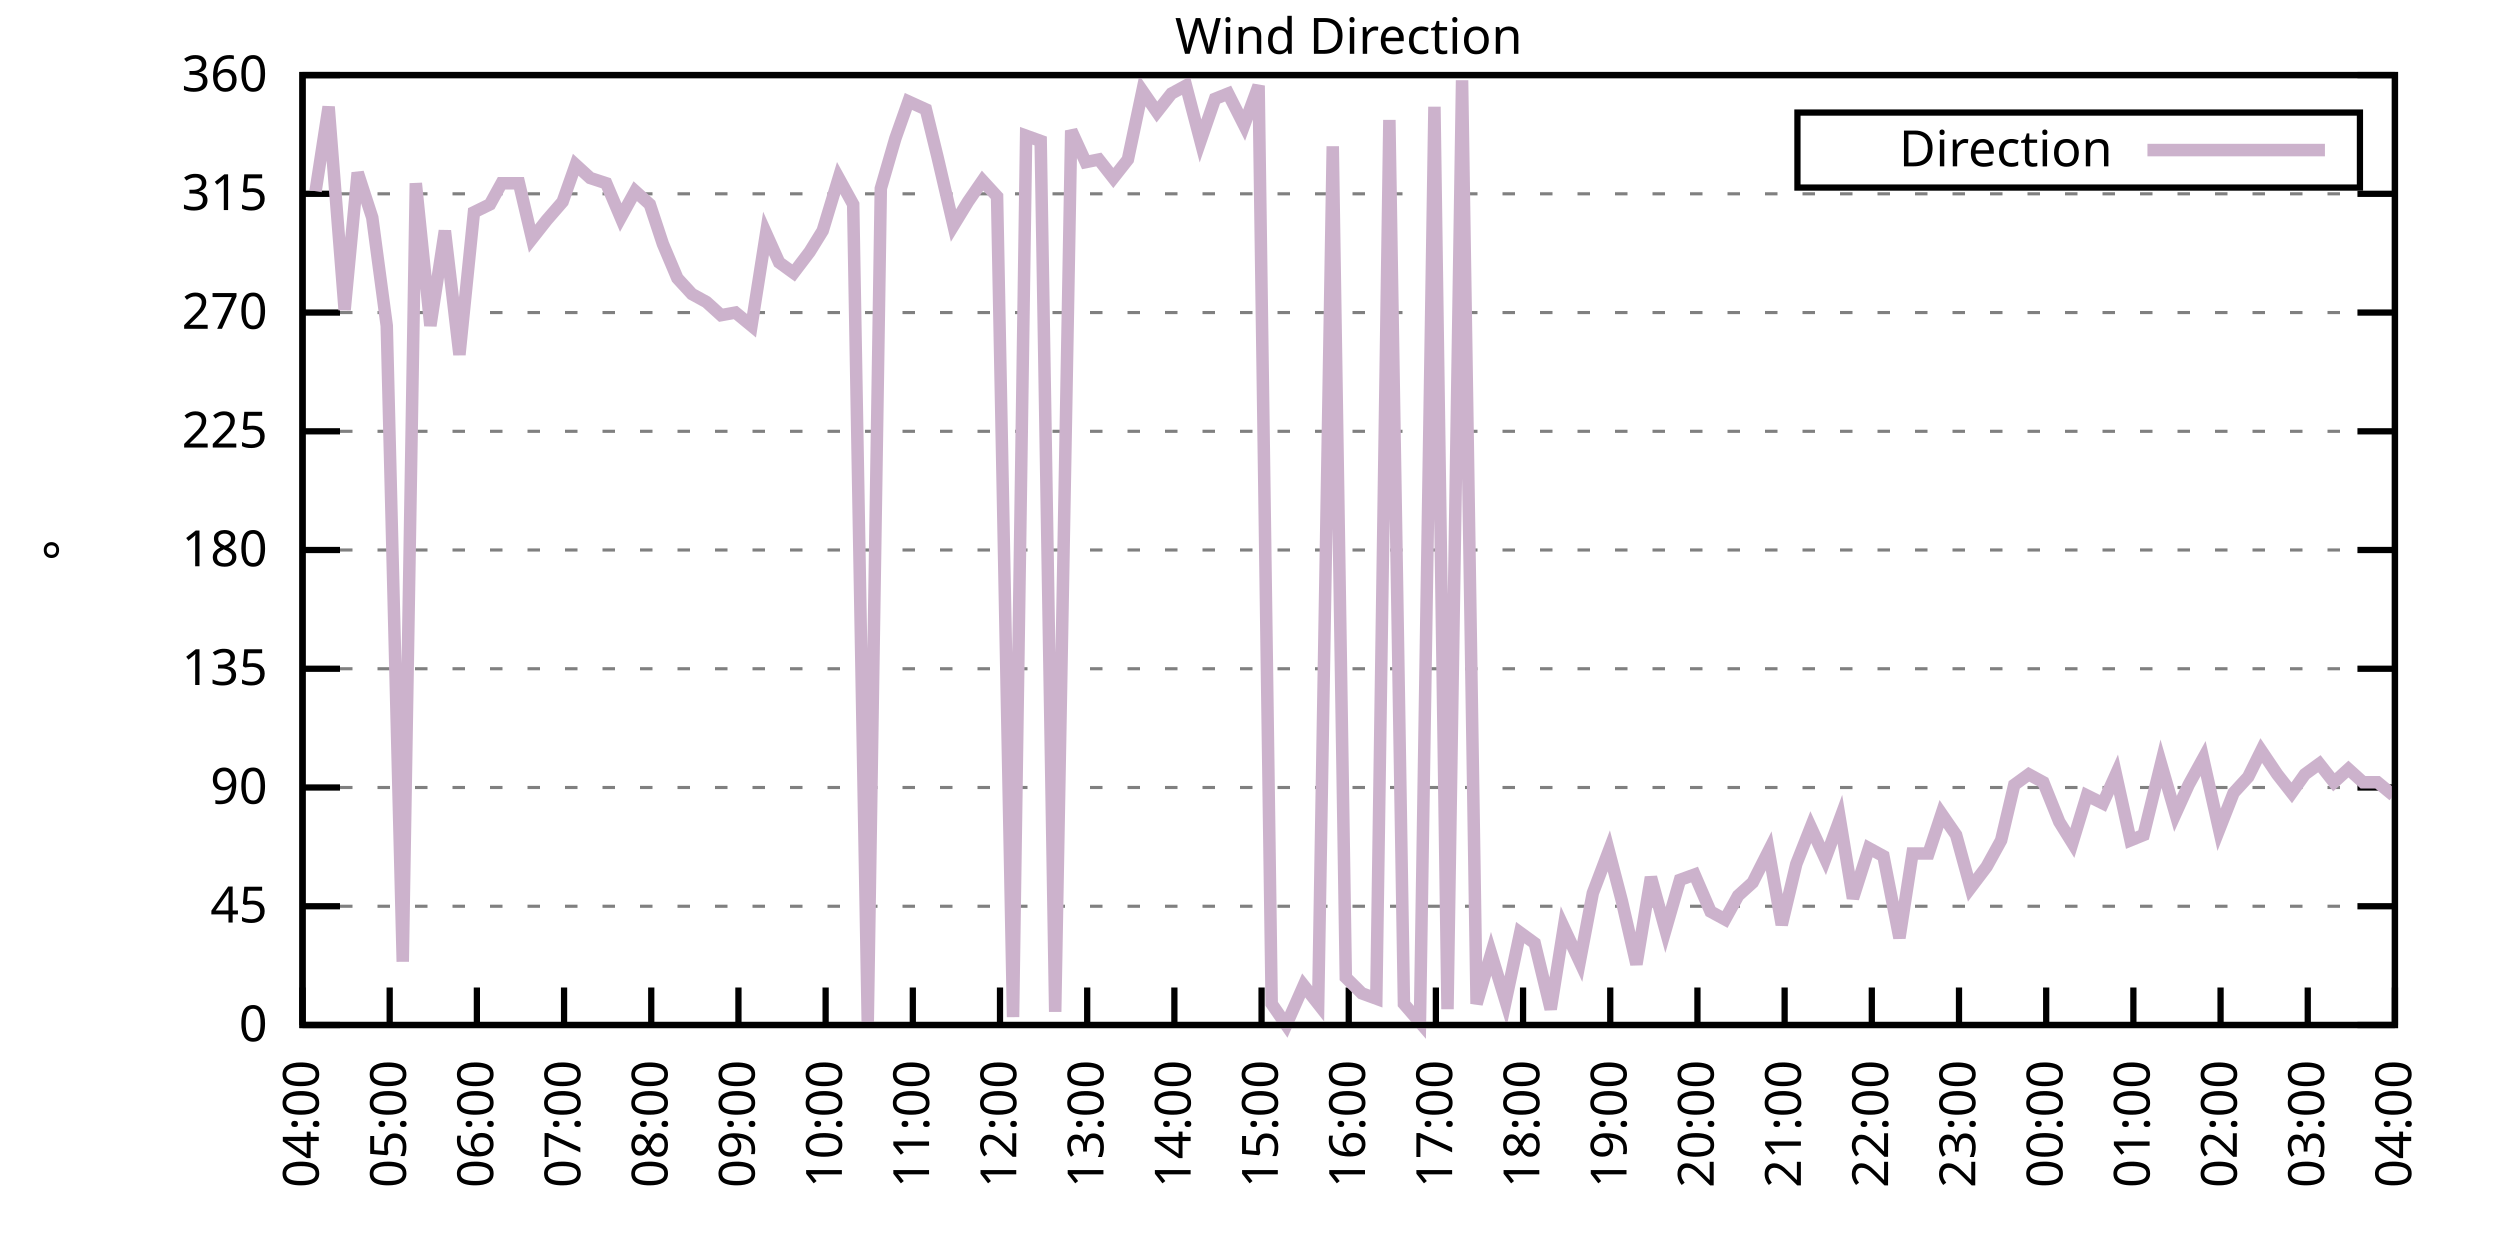
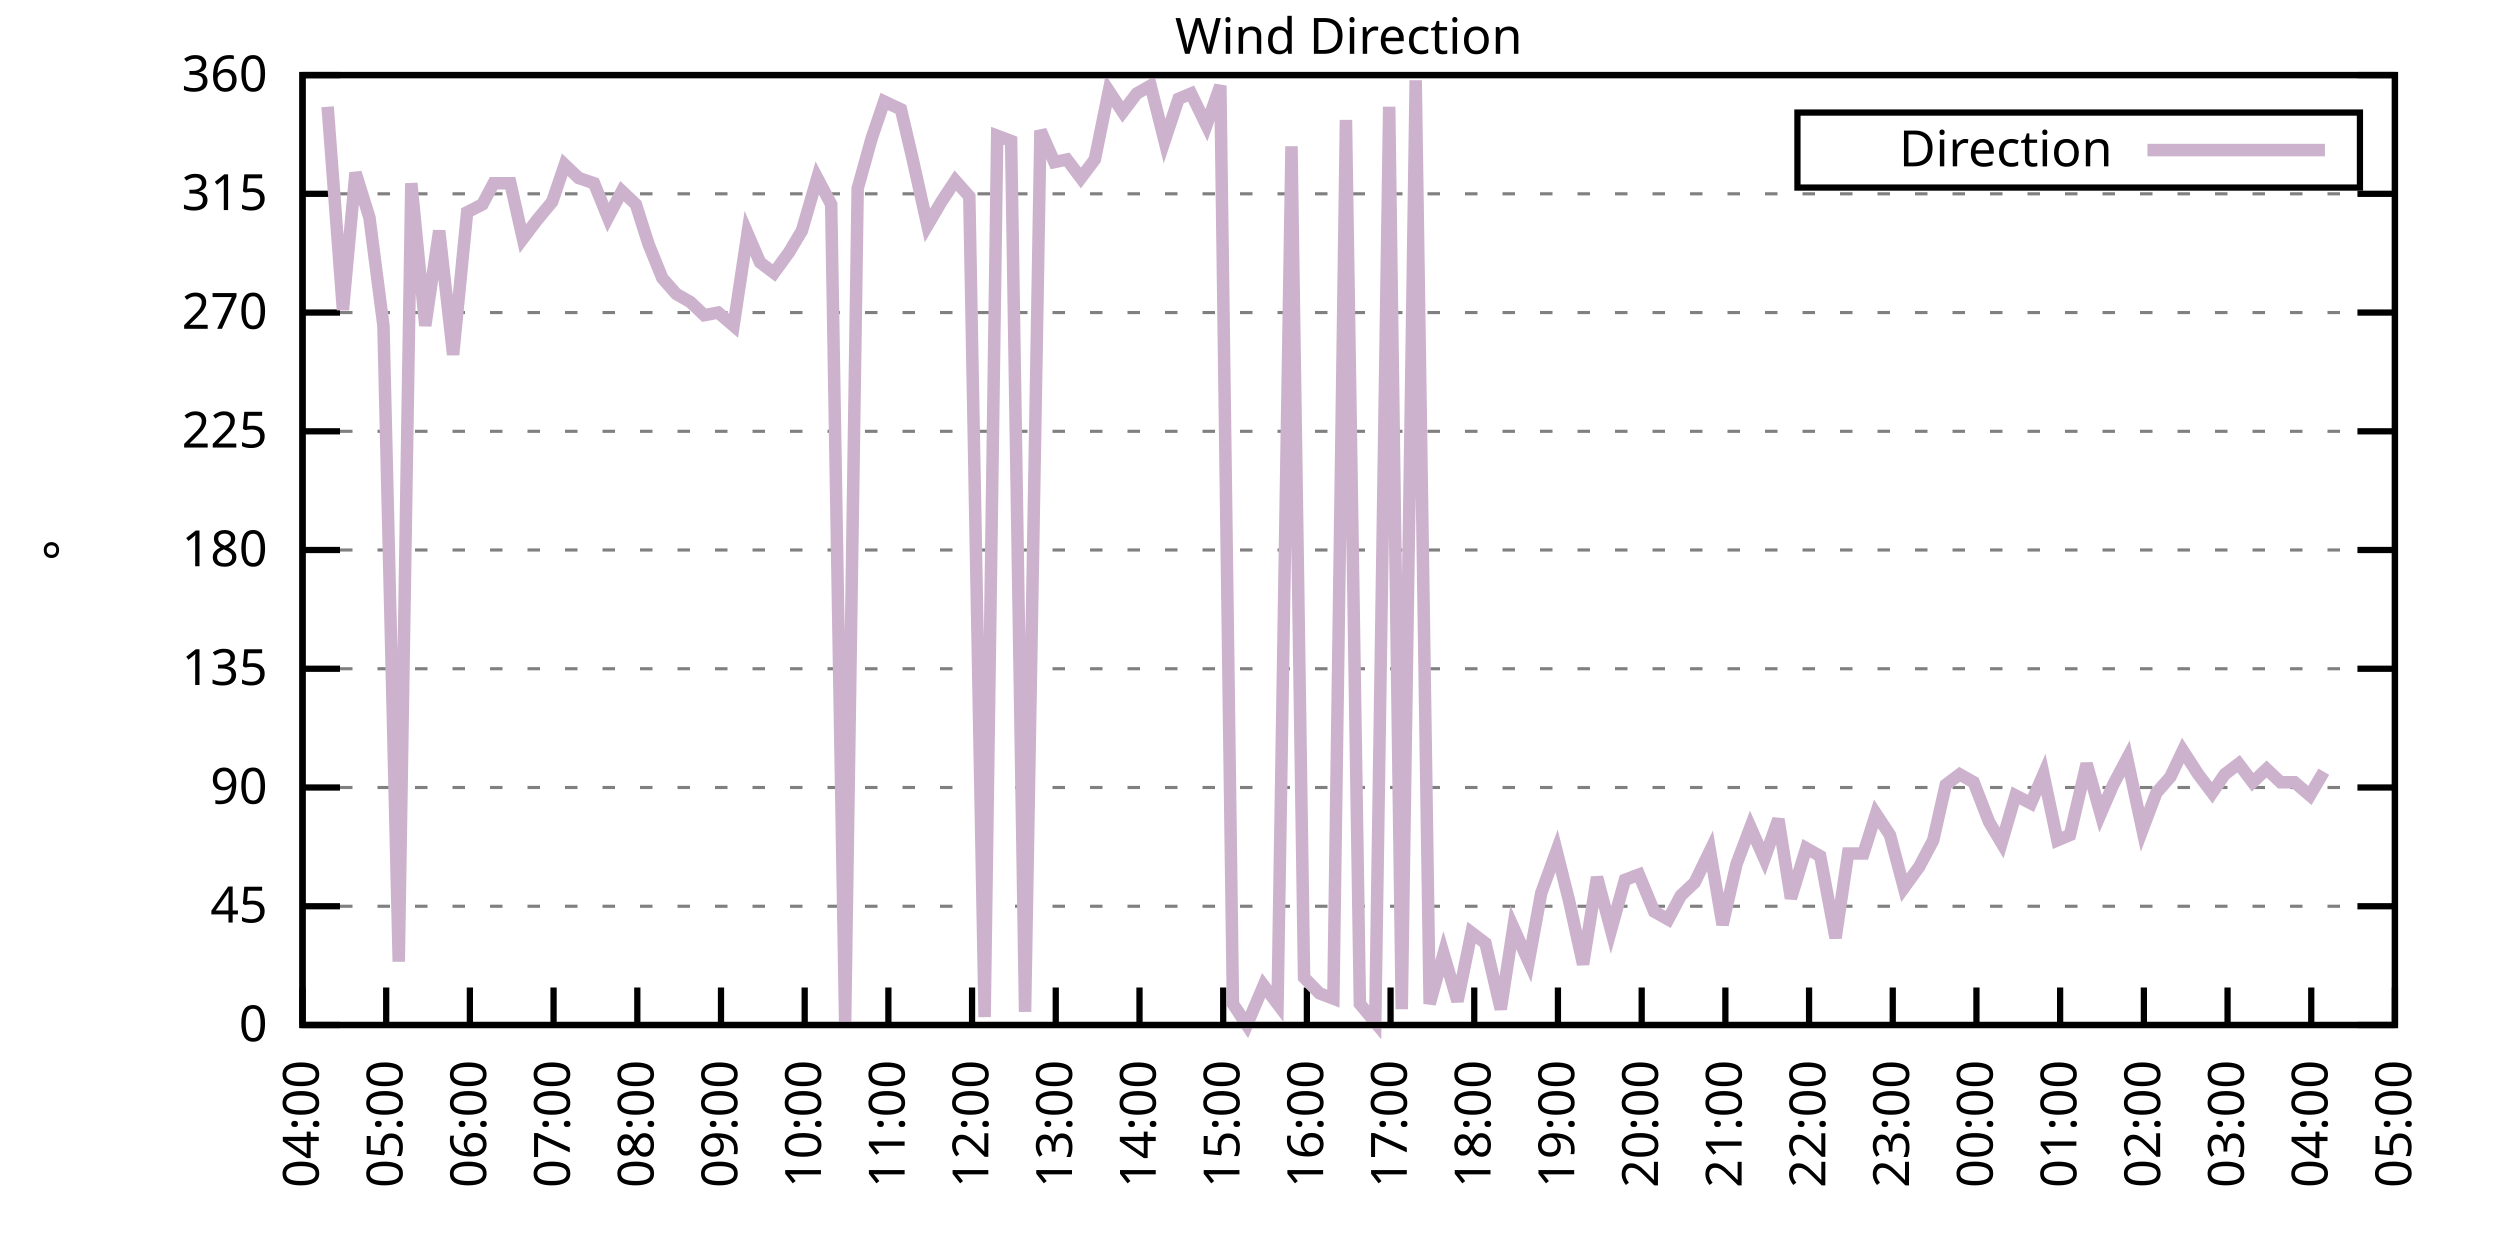
<svg xmlns="http://www.w3.org/2000/svg" xmlns:xlink="http://www.w3.org/1999/xlink" width="400" height="200" viewBox="0 0 400 200">
  <g id="gnuplot_canvas">
    <rect x="0" y="0" width="400" height="200" fill="none" />
    <defs>
      <circle id="gpDot" r="0.5" stroke-width="0.5" stroke="currentColor" />
      <path id="gpPt0" stroke-width="0.333" stroke="currentColor" d="M-1,0 h2 M0,-1 v2" />
      <path id="gpPt1" stroke-width="0.333" stroke="currentColor" d="M-1,-1 L1,1 M1,-1 L-1,1" />
      <path id="gpPt2" stroke-width="0.333" stroke="currentColor" d="M-1,0 L1,0 M0,-1 L0,1 M-1,-1 L1,1 M-1,1 L1,-1" />
      <rect id="gpPt3" stroke-width="0.333" stroke="currentColor" x="-1" y="-1" width="2" height="2" />
      <rect id="gpPt4" stroke-width="0.333" stroke="currentColor" fill="currentColor" x="-1" y="-1" width="2" height="2" />
      <circle id="gpPt5" stroke-width="0.333" stroke="currentColor" cx="0" cy="0" r="1" />
      <use xlink:href="#gpPt5" id="gpPt6" fill="currentColor" stroke="none" />
      <path id="gpPt7" stroke-width="0.333" stroke="currentColor" d="M0,-1.33 L-1.33,0.67 L1.33,0.67 z" />
      <use xlink:href="#gpPt7" id="gpPt8" fill="currentColor" stroke="none" />
      <use xlink:href="#gpPt7" id="gpPt9" stroke="currentColor" transform="rotate(180)" />
      <use xlink:href="#gpPt9" id="gpPt10" fill="currentColor" stroke="none" />
      <use xlink:href="#gpPt3" id="gpPt11" stroke="currentColor" transform="rotate(45)" />
      <use xlink:href="#gpPt11" id="gpPt12" fill="currentColor" stroke="none" />
      <path id="gpPt13" stroke-width="0.333" stroke="currentColor" d="M0,1.330 L1.265,0.411 L0.782,-1.067 L-0.782,-1.076 L-1.265,0.411 z" />
      <use xlink:href="#gpPt13" id="gpPt14" fill="currentColor" stroke="none" />
      <filter id="textbox" filterUnits="objectBoundingBox" x="0" y="0" height="1" width="1">
        <feFlood flood-color="white" flood-opacity="1" result="bgnd" />
        <feComposite in="SourceGraphic" in2="bgnd" operator="atop" />
      </filter>
      <filter id="greybox" filterUnits="objectBoundingBox" x="0" y="0" height="1" width="1">
        <feFlood flood-color="lightgrey" flood-opacity="1" result="grey" />
        <feComposite in="SourceGraphic" in2="grey" operator="atop" />
      </filter>
    </defs>
    <g fill="none" color="white" stroke="currentColor" stroke-width="1.00" stroke-linecap="butt" stroke-linejoin="miter">
</g>
    <g fill="none" color="black" stroke="currentColor" stroke-width="1.00" stroke-linecap="butt" stroke-linejoin="miter">
      <g stroke="none" shape-rendering="crispEdges">
        <polygon fill="rgb(255, 255, 255)" points="48.40,164.00 383.18,164.00 383.18,12.02 48.40,12.02 " />
      </g>
    </g>
    <g fill="none" color="black" stroke="currentColor" stroke-width="1.00" stroke-linecap="butt" stroke-linejoin="miter">
</g>
    <g fill="none" color="black" stroke="black" stroke-width="0.50" stroke-linecap="butt" stroke-linejoin="miter">
</g>
    <g fill="none" color="gray" stroke="currentColor" stroke-width="0.50" stroke-linecap="butt" stroke-linejoin="miter">
      <path stroke="gray" stroke-dasharray="2,4" class="gridline" d="M48.40,164.00 L383.19,164.00  " />
    </g>
    <g fill="none" color="gray" stroke="gray" stroke-width="1.00" stroke-linecap="butt" stroke-linejoin="miter">
</g>
    <g fill="none" color="black" stroke="currentColor" stroke-width="1.00" stroke-linecap="butt" stroke-linejoin="miter">
      <path stroke="black" d="M48.40,164.00 L54.40,164.00 M383.19,164.00 L377.19,164.00  " />
      <g transform="translate(42.80,166.60)" stroke="none" fill="black" font-family="Sans" font-size="8.00" text-anchor="end">
        <text>
          <tspan font-family="Sans"> 0</tspan>
        </text>
      </g>
    </g>
    <g fill="none" color="black" stroke="currentColor" stroke-width="1.00" stroke-linecap="butt" stroke-linejoin="miter">
</g>
    <g fill="none" color="black" stroke="black" stroke-width="0.50" stroke-linecap="butt" stroke-linejoin="miter">
</g>
    <g fill="none" color="gray" stroke="currentColor" stroke-width="0.50" stroke-linecap="butt" stroke-linejoin="miter">
      <path stroke="gray" stroke-dasharray="2,4" class="gridline" d="M48.40,145.00 L383.19,145.00  " />
    </g>
    <g fill="none" color="gray" stroke="gray" stroke-width="1.00" stroke-linecap="butt" stroke-linejoin="miter">
</g>
    <g fill="none" color="black" stroke="currentColor" stroke-width="1.00" stroke-linecap="butt" stroke-linejoin="miter">
      <path stroke="black" d="M48.40,145.00 L54.40,145.00 M383.19,145.00 L377.19,145.00  " />
      <g transform="translate(42.80,147.60)" stroke="none" fill="black" font-family="Sans" font-size="8.00" text-anchor="end">
        <text>
          <tspan font-family="Sans"> 45</tspan>
        </text>
      </g>
    </g>
    <g fill="none" color="black" stroke="currentColor" stroke-width="1.00" stroke-linecap="butt" stroke-linejoin="miter">
</g>
    <g fill="none" color="black" stroke="black" stroke-width="0.50" stroke-linecap="butt" stroke-linejoin="miter">
</g>
    <g fill="none" color="gray" stroke="currentColor" stroke-width="0.50" stroke-linecap="butt" stroke-linejoin="miter">
      <path stroke="gray" stroke-dasharray="2,4" class="gridline" d="M48.40,126.00 L383.19,126.00  " />
    </g>
    <g fill="none" color="gray" stroke="gray" stroke-width="1.00" stroke-linecap="butt" stroke-linejoin="miter">
</g>
    <g fill="none" color="black" stroke="currentColor" stroke-width="1.00" stroke-linecap="butt" stroke-linejoin="miter">
      <path stroke="black" d="M48.40,126.00 L54.40,126.00 M383.19,126.00 L377.19,126.00  " />
      <g transform="translate(42.80,128.60)" stroke="none" fill="black" font-family="Sans" font-size="8.00" text-anchor="end">
        <text>
          <tspan font-family="Sans"> 90</tspan>
        </text>
      </g>
    </g>
    <g fill="none" color="black" stroke="currentColor" stroke-width="1.00" stroke-linecap="butt" stroke-linejoin="miter">
</g>
    <g fill="none" color="black" stroke="black" stroke-width="0.50" stroke-linecap="butt" stroke-linejoin="miter">
</g>
    <g fill="none" color="gray" stroke="currentColor" stroke-width="0.50" stroke-linecap="butt" stroke-linejoin="miter">
      <path stroke="gray" stroke-dasharray="2,4" class="gridline" d="M48.40,107.00 L383.19,107.00  " />
    </g>
    <g fill="none" color="gray" stroke="gray" stroke-width="1.00" stroke-linecap="butt" stroke-linejoin="miter">
</g>
    <g fill="none" color="black" stroke="currentColor" stroke-width="1.00" stroke-linecap="butt" stroke-linejoin="miter">
      <path stroke="black" d="M48.40,107.00 L54.40,107.00 M383.19,107.00 L377.19,107.00  " />
      <g transform="translate(42.80,109.60)" stroke="none" fill="black" font-family="Sans" font-size="8.00" text-anchor="end">
        <text>
          <tspan font-family="Sans"> 135</tspan>
        </text>
      </g>
    </g>
    <g fill="none" color="black" stroke="currentColor" stroke-width="1.00" stroke-linecap="butt" stroke-linejoin="miter">
</g>
    <g fill="none" color="black" stroke="black" stroke-width="0.50" stroke-linecap="butt" stroke-linejoin="miter">
</g>
    <g fill="none" color="gray" stroke="currentColor" stroke-width="0.50" stroke-linecap="butt" stroke-linejoin="miter">
      <path stroke="gray" stroke-dasharray="2,4" class="gridline" d="M48.40,88.00 L383.19,88.00  " />
    </g>
    <g fill="none" color="gray" stroke="gray" stroke-width="1.00" stroke-linecap="butt" stroke-linejoin="miter">
</g>
    <g fill="none" color="black" stroke="currentColor" stroke-width="1.00" stroke-linecap="butt" stroke-linejoin="miter">
      <path stroke="black" d="M48.40,88.00 L54.40,88.00 M383.19,88.00 L377.19,88.00  " />
      <g transform="translate(42.80,90.60)" stroke="none" fill="black" font-family="Sans" font-size="8.00" text-anchor="end">
        <text>
          <tspan font-family="Sans"> 180</tspan>
        </text>
      </g>
    </g>
    <g fill="none" color="black" stroke="currentColor" stroke-width="1.00" stroke-linecap="butt" stroke-linejoin="miter">
</g>
    <g fill="none" color="black" stroke="black" stroke-width="0.50" stroke-linecap="butt" stroke-linejoin="miter">
</g>
    <g fill="none" color="gray" stroke="currentColor" stroke-width="0.50" stroke-linecap="butt" stroke-linejoin="miter">
      <path stroke="gray" stroke-dasharray="2,4" class="gridline" d="M48.40,69.01 L383.19,69.01  " />
    </g>
    <g fill="none" color="gray" stroke="gray" stroke-width="1.00" stroke-linecap="butt" stroke-linejoin="miter">
</g>
    <g fill="none" color="black" stroke="currentColor" stroke-width="1.00" stroke-linecap="butt" stroke-linejoin="miter">
      <path stroke="black" d="M48.40,69.01 L54.40,69.01 M383.19,69.01 L377.19,69.01  " />
      <g transform="translate(42.80,71.61)" stroke="none" fill="black" font-family="Sans" font-size="8.00" text-anchor="end">
        <text>
          <tspan font-family="Sans"> 225</tspan>
        </text>
      </g>
    </g>
    <g fill="none" color="black" stroke="currentColor" stroke-width="1.00" stroke-linecap="butt" stroke-linejoin="miter">
</g>
    <g fill="none" color="black" stroke="black" stroke-width="0.50" stroke-linecap="butt" stroke-linejoin="miter">
</g>
    <g fill="none" color="gray" stroke="currentColor" stroke-width="0.50" stroke-linecap="butt" stroke-linejoin="miter">
      <path stroke="gray" stroke-dasharray="2,4" class="gridline" d="M48.40,50.01 L383.19,50.01  " />
    </g>
    <g fill="none" color="gray" stroke="gray" stroke-width="1.00" stroke-linecap="butt" stroke-linejoin="miter">
</g>
    <g fill="none" color="black" stroke="currentColor" stroke-width="1.00" stroke-linecap="butt" stroke-linejoin="miter">
      <path stroke="black" d="M48.40,50.01 L54.40,50.01 M383.19,50.01 L377.19,50.01  " />
      <g transform="translate(42.80,52.61)" stroke="none" fill="black" font-family="Sans" font-size="8.00" text-anchor="end">
        <text>
          <tspan font-family="Sans"> 270</tspan>
        </text>
      </g>
    </g>
    <g fill="none" color="black" stroke="currentColor" stroke-width="1.00" stroke-linecap="butt" stroke-linejoin="miter">
</g>
    <g fill="none" color="black" stroke="black" stroke-width="0.50" stroke-linecap="butt" stroke-linejoin="miter">
</g>
    <g fill="none" color="gray" stroke="currentColor" stroke-width="0.50" stroke-linecap="butt" stroke-linejoin="miter">
      <path stroke="gray" stroke-dasharray="2,4" class="gridline" d="M48.40,31.01 L383.19,31.01  " />
    </g>
    <g fill="none" color="gray" stroke="gray" stroke-width="1.00" stroke-linecap="butt" stroke-linejoin="miter">
</g>
    <g fill="none" color="black" stroke="currentColor" stroke-width="1.00" stroke-linecap="butt" stroke-linejoin="miter">
      <path stroke="black" d="M48.40,31.01 L54.40,31.01 M383.19,31.01 L377.19,31.01  " />
      <g transform="translate(42.80,33.61)" stroke="none" fill="black" font-family="Sans" font-size="8.00" text-anchor="end">
        <text>
          <tspan font-family="Sans"> 315</tspan>
        </text>
      </g>
    </g>
    <g fill="none" color="black" stroke="currentColor" stroke-width="1.00" stroke-linecap="butt" stroke-linejoin="miter">
</g>
    <g fill="none" color="black" stroke="black" stroke-width="0.50" stroke-linecap="butt" stroke-linejoin="miter">
</g>
    <g fill="none" color="gray" stroke="currentColor" stroke-width="0.50" stroke-linecap="butt" stroke-linejoin="miter">
      <path stroke="gray" stroke-dasharray="2,4" class="gridline" d="M48.40,12.01 L383.19,12.01  " />
    </g>
    <g fill="none" color="gray" stroke="gray" stroke-width="1.00" stroke-linecap="butt" stroke-linejoin="miter">
</g>
    <g fill="none" color="black" stroke="currentColor" stroke-width="1.00" stroke-linecap="butt" stroke-linejoin="miter">
      <path stroke="black" d="M48.40,12.01 L54.40,12.01 M383.19,12.01 L377.19,12.01  " />
      <g transform="translate(42.80,14.61)" stroke="none" fill="black" font-family="Sans" font-size="8.00" text-anchor="end">
        <text>
          <tspan font-family="Sans"> 360</tspan>
        </text>
      </g>
    </g>
    <g fill="none" color="black" stroke="currentColor" stroke-width="1.00" stroke-linecap="butt" stroke-linejoin="miter">
      <path stroke="black" d="M48.40,164.00 L48.40,158.00  " />
      <g transform="translate(51.00,169.60) rotate(270.00)" stroke="none" fill="black" font-family="Sans" font-size="8.00" text-anchor="end">
        <text>
          <tspan font-family="Sans">04:00</tspan>
        </text>
      </g>
    </g>
    <g fill="none" color="black" stroke="currentColor" stroke-width="1.00" stroke-linecap="butt" stroke-linejoin="miter">
-       <path stroke="black" d="M62.35,164.00 L62.35,158.00  " />
-       <g transform="translate(64.95,169.60) rotate(270.00)" stroke="none" fill="black" font-family="Sans" font-size="8.00" text-anchor="end">
+       <path stroke="black" d="M61.79,164.00 L61.79,158.00  " />
+       <g transform="translate(64.39,169.60) rotate(270.00)" stroke="none" fill="black" font-family="Sans" font-size="8.00" text-anchor="end">
        <text>
          <tspan font-family="Sans">05:00</tspan>
        </text>
      </g>
    </g>
    <g fill="none" color="black" stroke="currentColor" stroke-width="1.00" stroke-linecap="butt" stroke-linejoin="miter">
-       <path stroke="black" d="M76.30,164.00 L76.30,158.00  " />
-       <g transform="translate(78.90,169.60) rotate(270.00)" stroke="none" fill="black" font-family="Sans" font-size="8.00" text-anchor="end">
+       <path stroke="black" d="M75.18,164.00 L75.18,158.00  " />
+       <g transform="translate(77.78,169.60) rotate(270.00)" stroke="none" fill="black" font-family="Sans" font-size="8.00" text-anchor="end">
        <text>
          <tspan font-family="Sans">06:00</tspan>
        </text>
      </g>
    </g>
    <g fill="none" color="black" stroke="currentColor" stroke-width="1.00" stroke-linecap="butt" stroke-linejoin="miter">
-       <path stroke="black" d="M90.25,164.00 L90.25,158.00  " />
-       <g transform="translate(92.85,169.60) rotate(270.00)" stroke="none" fill="black" font-family="Sans" font-size="8.00" text-anchor="end">
+       <path stroke="black" d="M88.57,164.00 L88.57,158.00  " />
+       <g transform="translate(91.17,169.60) rotate(270.00)" stroke="none" fill="black" font-family="Sans" font-size="8.00" text-anchor="end">
        <text>
          <tspan font-family="Sans">07:00</tspan>
        </text>
      </g>
    </g>
    <g fill="none" color="black" stroke="currentColor" stroke-width="1.00" stroke-linecap="butt" stroke-linejoin="miter">
-       <path stroke="black" d="M104.20,164.00 L104.20,158.00  " />
-       <g transform="translate(106.80,169.60) rotate(270.00)" stroke="none" fill="black" font-family="Sans" font-size="8.00" text-anchor="end">
+       <path stroke="black" d="M101.97,164.00 L101.97,158.00  " />
+       <g transform="translate(104.57,169.60) rotate(270.00)" stroke="none" fill="black" font-family="Sans" font-size="8.00" text-anchor="end">
        <text>
          <tspan font-family="Sans">08:00</tspan>
        </text>
      </g>
    </g>
    <g fill="none" color="black" stroke="currentColor" stroke-width="1.00" stroke-linecap="butt" stroke-linejoin="miter">
-       <path stroke="black" d="M118.15,164.00 L118.15,158.00  " />
-       <g transform="translate(120.75,169.60) rotate(270.00)" stroke="none" fill="black" font-family="Sans" font-size="8.00" text-anchor="end">
+       <path stroke="black" d="M115.36,164.00 L115.36,158.00  " />
+       <g transform="translate(117.96,169.60) rotate(270.00)" stroke="none" fill="black" font-family="Sans" font-size="8.00" text-anchor="end">
        <text>
          <tspan font-family="Sans">09:00</tspan>
        </text>
      </g>
    </g>
    <g fill="none" color="black" stroke="currentColor" stroke-width="1.00" stroke-linecap="butt" stroke-linejoin="miter">
-       <path stroke="black" d="M132.10,164.00 L132.10,158.00  " />
-       <g transform="translate(134.70,169.60) rotate(270.00)" stroke="none" fill="black" font-family="Sans" font-size="8.00" text-anchor="end">
+       <path stroke="black" d="M128.75,164.00 L128.75,158.00  " />
+       <g transform="translate(131.35,169.60) rotate(270.00)" stroke="none" fill="black" font-family="Sans" font-size="8.00" text-anchor="end">
        <text>
          <tspan font-family="Sans">10:00</tspan>
        </text>
      </g>
    </g>
    <g fill="none" color="black" stroke="currentColor" stroke-width="1.00" stroke-linecap="butt" stroke-linejoin="miter">
-       <path stroke="black" d="M146.05,164.00 L146.05,158.00  " />
-       <g transform="translate(148.65,169.60) rotate(270.00)" stroke="none" fill="black" font-family="Sans" font-size="8.00" text-anchor="end">
+       <path stroke="black" d="M142.14,164.00 L142.14,158.00  " />
+       <g transform="translate(144.74,169.60) rotate(270.00)" stroke="none" fill="black" font-family="Sans" font-size="8.00" text-anchor="end">
        <text>
          <tspan font-family="Sans">11:00</tspan>
        </text>
      </g>
    </g>
    <g fill="none" color="black" stroke="currentColor" stroke-width="1.00" stroke-linecap="butt" stroke-linejoin="miter">
-       <path stroke="black" d="M160.00,164.00 L160.00,158.00  " />
-       <g transform="translate(162.60,169.60) rotate(270.00)" stroke="none" fill="black" font-family="Sans" font-size="8.00" text-anchor="end">
+       <path stroke="black" d="M155.53,164.00 L155.53,158.00  " />
+       <g transform="translate(158.13,169.60) rotate(270.00)" stroke="none" fill="black" font-family="Sans" font-size="8.00" text-anchor="end">
        <text>
          <tspan font-family="Sans">12:00</tspan>
        </text>
      </g>
    </g>
    <g fill="none" color="black" stroke="currentColor" stroke-width="1.00" stroke-linecap="butt" stroke-linejoin="miter">
-       <path stroke="black" d="M173.95,164.00 L173.95,158.00  " />
-       <g transform="translate(176.55,169.60) rotate(270.00)" stroke="none" fill="black" font-family="Sans" font-size="8.00" text-anchor="end">
+       <path stroke="black" d="M168.92,164.00 L168.92,158.00  " />
+       <g transform="translate(171.52,169.60) rotate(270.00)" stroke="none" fill="black" font-family="Sans" font-size="8.00" text-anchor="end">
        <text>
          <tspan font-family="Sans">13:00</tspan>
        </text>
      </g>
    </g>
    <g fill="none" color="black" stroke="currentColor" stroke-width="1.00" stroke-linecap="butt" stroke-linejoin="miter">
-       <path stroke="black" d="M187.90,164.00 L187.90,158.00  " />
-       <g transform="translate(190.50,169.60) rotate(270.00)" stroke="none" fill="black" font-family="Sans" font-size="8.00" text-anchor="end">
+       <path stroke="black" d="M182.32,164.00 L182.32,158.00  " />
+       <g transform="translate(184.92,169.60) rotate(270.00)" stroke="none" fill="black" font-family="Sans" font-size="8.00" text-anchor="end">
        <text>
          <tspan font-family="Sans">14:00</tspan>
        </text>
      </g>
    </g>
    <g fill="none" color="black" stroke="currentColor" stroke-width="1.00" stroke-linecap="butt" stroke-linejoin="miter">
-       <path stroke="black" d="M201.85,164.00 L201.85,158.00  " />
-       <g transform="translate(204.45,169.60) rotate(270.00)" stroke="none" fill="black" font-family="Sans" font-size="8.00" text-anchor="end">
+       <path stroke="black" d="M195.71,164.00 L195.71,158.00  " />
+       <g transform="translate(198.31,169.60) rotate(270.00)" stroke="none" fill="black" font-family="Sans" font-size="8.00" text-anchor="end">
        <text>
          <tspan font-family="Sans">15:00</tspan>
        </text>
      </g>
    </g>
    <g fill="none" color="black" stroke="currentColor" stroke-width="1.00" stroke-linecap="butt" stroke-linejoin="miter">
-       <path stroke="black" d="M215.80,164.00 L215.80,158.00  " />
-       <g transform="translate(218.40,169.60) rotate(270.00)" stroke="none" fill="black" font-family="Sans" font-size="8.00" text-anchor="end">
+       <path stroke="black" d="M209.10,164.00 L209.10,158.00  " />
+       <g transform="translate(211.70,169.60) rotate(270.00)" stroke="none" fill="black" font-family="Sans" font-size="8.00" text-anchor="end">
        <text>
          <tspan font-family="Sans">16:00</tspan>
        </text>
      </g>
    </g>
    <g fill="none" color="black" stroke="currentColor" stroke-width="1.00" stroke-linecap="butt" stroke-linejoin="miter">
-       <path stroke="black" d="M229.74,164.00 L229.74,158.00  " />
-       <g transform="translate(232.34,169.60) rotate(270.00)" stroke="none" fill="black" font-family="Sans" font-size="8.00" text-anchor="end">
+       <path stroke="black" d="M222.49,164.00 L222.49,158.00  " />
+       <g transform="translate(225.09,169.60) rotate(270.00)" stroke="none" fill="black" font-family="Sans" font-size="8.00" text-anchor="end">
        <text>
          <tspan font-family="Sans">17:00</tspan>
        </text>
      </g>
    </g>
    <g fill="none" color="black" stroke="currentColor" stroke-width="1.00" stroke-linecap="butt" stroke-linejoin="miter">
-       <path stroke="black" d="M243.69,164.00 L243.69,158.00  " />
-       <g transform="translate(246.29,169.60) rotate(270.00)" stroke="none" fill="black" font-family="Sans" font-size="8.00" text-anchor="end">
+       <path stroke="black" d="M235.88,164.00 L235.88,158.00  " />
+       <g transform="translate(238.48,169.60) rotate(270.00)" stroke="none" fill="black" font-family="Sans" font-size="8.00" text-anchor="end">
        <text>
          <tspan font-family="Sans">18:00</tspan>
        </text>
      </g>
    </g>
    <g fill="none" color="black" stroke="currentColor" stroke-width="1.00" stroke-linecap="butt" stroke-linejoin="miter">
-       <path stroke="black" d="M257.64,164.00 L257.64,158.00  " />
-       <g transform="translate(260.24,169.60) rotate(270.00)" stroke="none" fill="black" font-family="Sans" font-size="8.00" text-anchor="end">
+       <path stroke="black" d="M249.27,164.00 L249.27,158.00  " />
+       <g transform="translate(251.87,169.60) rotate(270.00)" stroke="none" fill="black" font-family="Sans" font-size="8.00" text-anchor="end">
        <text>
          <tspan font-family="Sans">19:00</tspan>
        </text>
      </g>
    </g>
    <g fill="none" color="black" stroke="currentColor" stroke-width="1.00" stroke-linecap="butt" stroke-linejoin="miter">
-       <path stroke="black" d="M271.59,164.00 L271.59,158.00  " />
-       <g transform="translate(274.19,169.60) rotate(270.00)" stroke="none" fill="black" font-family="Sans" font-size="8.00" text-anchor="end">
+       <path stroke="black" d="M262.67,164.00 L262.67,158.00  " />
+       <g transform="translate(265.27,169.60) rotate(270.00)" stroke="none" fill="black" font-family="Sans" font-size="8.00" text-anchor="end">
        <text>
          <tspan font-family="Sans">20:00</tspan>
        </text>
      </g>
    </g>
    <g fill="none" color="black" stroke="currentColor" stroke-width="1.00" stroke-linecap="butt" stroke-linejoin="miter">
-       <path stroke="black" d="M285.54,164.00 L285.54,158.00  " />
-       <g transform="translate(288.14,169.60) rotate(270.00)" stroke="none" fill="black" font-family="Sans" font-size="8.00" text-anchor="end">
+       <path stroke="black" d="M276.06,164.00 L276.06,158.00  " />
+       <g transform="translate(278.66,169.60) rotate(270.00)" stroke="none" fill="black" font-family="Sans" font-size="8.00" text-anchor="end">
        <text>
          <tspan font-family="Sans">21:00</tspan>
        </text>
      </g>
    </g>
    <g fill="none" color="black" stroke="currentColor" stroke-width="1.00" stroke-linecap="butt" stroke-linejoin="miter">
-       <path stroke="black" d="M299.49,164.00 L299.49,158.00  " />
-       <g transform="translate(302.09,169.60) rotate(270.00)" stroke="none" fill="black" font-family="Sans" font-size="8.00" text-anchor="end">
+       <path stroke="black" d="M289.45,164.00 L289.45,158.00  " />
+       <g transform="translate(292.05,169.60) rotate(270.00)" stroke="none" fill="black" font-family="Sans" font-size="8.00" text-anchor="end">
        <text>
          <tspan font-family="Sans">22:00</tspan>
        </text>
      </g>
    </g>
    <g fill="none" color="black" stroke="currentColor" stroke-width="1.00" stroke-linecap="butt" stroke-linejoin="miter">
-       <path stroke="black" d="M313.44,164.00 L313.44,158.00  " />
-       <g transform="translate(316.04,169.60) rotate(270.00)" stroke="none" fill="black" font-family="Sans" font-size="8.00" text-anchor="end">
+       <path stroke="black" d="M302.84,164.00 L302.84,158.00  " />
+       <g transform="translate(305.44,169.60) rotate(270.00)" stroke="none" fill="black" font-family="Sans" font-size="8.00" text-anchor="end">
        <text>
          <tspan font-family="Sans">23:00</tspan>
        </text>
      </g>
    </g>
    <g fill="none" color="black" stroke="currentColor" stroke-width="1.00" stroke-linecap="butt" stroke-linejoin="miter">
-       <path stroke="black" d="M327.39,164.00 L327.39,158.00  " />
-       <g transform="translate(329.99,169.60) rotate(270.00)" stroke="none" fill="black" font-family="Sans" font-size="8.00" text-anchor="end">
+       <path stroke="black" d="M316.23,164.00 L316.23,158.00  " />
+       <g transform="translate(318.83,169.60) rotate(270.00)" stroke="none" fill="black" font-family="Sans" font-size="8.00" text-anchor="end">
        <text>
          <tspan font-family="Sans">00:00</tspan>
        </text>
      </g>
    </g>
    <g fill="none" color="black" stroke="currentColor" stroke-width="1.00" stroke-linecap="butt" stroke-linejoin="miter">
-       <path stroke="black" d="M341.34,164.00 L341.34,158.00  " />
-       <g transform="translate(343.94,169.60) rotate(270.00)" stroke="none" fill="black" font-family="Sans" font-size="8.00" text-anchor="end">
+       <path stroke="black" d="M329.62,164.00 L329.62,158.00  " />
+       <g transform="translate(332.22,169.60) rotate(270.00)" stroke="none" fill="black" font-family="Sans" font-size="8.00" text-anchor="end">
        <text>
          <tspan font-family="Sans">01:00</tspan>
        </text>
      </g>
    </g>
    <g fill="none" color="black" stroke="currentColor" stroke-width="1.00" stroke-linecap="butt" stroke-linejoin="miter">
-       <path stroke="black" d="M355.29,164.00 L355.29,158.00  " />
-       <g transform="translate(357.89,169.60) rotate(270.00)" stroke="none" fill="black" font-family="Sans" font-size="8.00" text-anchor="end">
+       <path stroke="black" d="M343.02,164.00 L343.02,158.00  " />
+       <g transform="translate(345.62,169.60) rotate(270.00)" stroke="none" fill="black" font-family="Sans" font-size="8.00" text-anchor="end">
        <text>
          <tspan font-family="Sans">02:00</tspan>
        </text>
      </g>
    </g>
    <g fill="none" color="black" stroke="currentColor" stroke-width="1.00" stroke-linecap="butt" stroke-linejoin="miter">
-       <path stroke="black" d="M369.24,164.00 L369.24,158.00  " />
-       <g transform="translate(371.84,169.60) rotate(270.00)" stroke="none" fill="black" font-family="Sans" font-size="8.00" text-anchor="end">
+       <path stroke="black" d="M356.41,164.00 L356.41,158.00  " />
+       <g transform="translate(359.01,169.60) rotate(270.00)" stroke="none" fill="black" font-family="Sans" font-size="8.00" text-anchor="end">
        <text>
          <tspan font-family="Sans">03:00</tspan>
+         </text>
+       </g>
+     </g>
+     <g fill="none" color="black" stroke="currentColor" stroke-width="1.00" stroke-linecap="butt" stroke-linejoin="miter">
+       <path stroke="black" d="M369.80,164.00 L369.80,158.00  " />
+       <g transform="translate(372.40,169.60) rotate(270.00)" stroke="none" fill="black" font-family="Sans" font-size="8.00" text-anchor="end">
+         <text>
+           <tspan font-family="Sans">04:00</tspan>
        </text>
      </g>
    </g>
    <g fill="none" color="black" stroke="currentColor" stroke-width="1.00" stroke-linecap="butt" stroke-linejoin="miter">
      <path stroke="black" d="M383.19,164.00 L383.19,158.00  " />
      <g transform="translate(385.79,169.60) rotate(270.00)" stroke="none" fill="black" font-family="Sans" font-size="8.00" text-anchor="end">
        <text>
-           <tspan font-family="Sans">04:00</tspan>
+           <tspan font-family="Sans">05:00</tspan>
        </text>
      </g>
    </g>
    <g fill="none" color="black" stroke="currentColor" stroke-width="1.00" stroke-linecap="butt" stroke-linejoin="miter">
</g>
    <g fill="none" color="black" stroke="currentColor" stroke-width="1.00" stroke-linecap="butt" stroke-linejoin="miter">
      <path stroke="black" d="M48.40,12.01 L48.40,164.00 L383.19,164.00 L383.19,12.01 L48.40,12.01 Z  " />
    </g>
    <g fill="none" color="black" stroke="currentColor" stroke-width="1.00" stroke-linecap="butt" stroke-linejoin="miter">
</g>
    <g fill="none" color="black" stroke="currentColor" stroke-width="1.00" stroke-linecap="butt" stroke-linejoin="miter">
      <path stroke="black" d="M287.59,30.01 L287.59,18.01 L377.59,18.01 L377.59,30.01 L287.59,30.01 Z  " />
    </g>
    <g id="Wind_direction_plot_1">
      <g fill="none" color="white" stroke="black" stroke-width="2.00" stroke-linecap="butt" stroke-linejoin="miter">
</g>
      <g fill="none" color="black" stroke="currentColor" stroke-width="2.00" stroke-linecap="butt" stroke-linejoin="miter">
        <g transform="translate(337.99,26.61)" stroke="none" fill="black" font-family="Sans" font-size="8.00" text-anchor="end">
          <text>
            <tspan font-family="Sans">Direction</tspan>
          </text>
        </g>
      </g>
      <g fill="none" color="black" stroke="currentColor" stroke-width="2.00" stroke-linecap="butt" stroke-linejoin="miter">
-         <path stroke="rgb(204, 178, 204)" d="M343.59,24.01 L371.99,24.01 M50.49,30.59 L52.58,17.08 L55.14,49.59 L57.23,27.63 L59.56,34.81 L61.88,52.12   L64.44,153.87 L66.53,29.32 L68.86,52.12 L71.18,36.92 L73.51,56.76 L75.83,33.96 L78.39,32.70 L80.25,29.32   L83.04,29.32 L85.13,38.19 L87.46,35.23 L90.02,32.28 L92.11,26.36 L94.43,28.48 L96.99,29.32 L99.32,34.81   L101.64,30.59 L103.97,32.70 L106.06,39.03 L108.38,44.52 L110.71,47.05 L113.03,48.32 L115.36,50.43 L117.68,50.01   L120.24,52.12 L122.57,37.34 L124.66,41.99 L126.98,43.67 L129.54,40.30 L131.63,36.92 L134.19,28.48 L136.51,32.70   L138.84,163.58 L140.93,30.16 L143.26,22.14 L145.35,16.23 L148.14,17.50 L150.00,25.10 L152.56,36.08 L154.88,32.28   L157.21,28.90 L159.53,31.43 L162.09,162.73 L164.18,21.72 L166.51,22.56 L168.83,161.89 L171.39,20.88 L173.71,25.94   L175.81,25.52 L178.13,28.48 L180.46,25.52 L182.78,14.54 L185.11,17.92 L187.43,14.97 L189.76,13.70 L192.08,22.56   L194.41,15.81 L196.50,14.97 L199.06,20.03 L201.38,13.70 L203.47,160.62 L205.80,164.00 L208.59,157.67 L210.91,160.62   L213.24,23.41 L215.33,156.40 L217.89,158.93 L220.21,159.78 L222.30,19.19 L224.63,160.62 L227.19,163.58 L229.51,17.08   L231.60,161.47 L233.93,12.85 L236.25,160.62 L238.58,152.60 L240.90,160.20 L243.23,149.22 L245.55,150.91 L248.11,161.47   L250.20,148.38 L252.76,153.87 L254.85,142.89 L257.41,136.14 L259.50,144.16 L261.83,154.29 L264.15,140.36 L266.48,148.80   L268.80,140.78 L271.13,139.93 L273.69,145.85 L276.01,147.11 L278.10,143.31 L280.43,141.20 L282.99,136.14 L285.08,147.96   L287.40,138.25 L289.73,132.34 L292.05,137.40 L294.38,131.07 L296.47,143.73 L299.03,135.71 L301.35,136.98 L303.91,150.07   L306.00,136.56 L308.56,136.56 L310.65,130.22 L312.98,133.60 L315.30,142.05 L317.86,138.67 L320.18,134.45 L322.28,125.58   L324.60,123.89 L326.93,125.16 L329.48,131.49 L331.58,134.87 L333.90,127.27 L336.46,128.54 L338.55,123.89 L340.88,134.45   L342.97,133.60 L345.76,122.20 L348.08,130.22 L350.18,125.58 L352.50,121.36 L355.06,132.76 L357.38,126.85 L359.71,124.31   L361.80,120.09 L364.36,123.89 L366.68,126.85 L368.78,123.89 L371.10,122.20 L373.43,125.16 L375.75,123.05 L378.08,125.16   L380.40,125.16 L382.96,127.27  " />
+         <path stroke="rgb(204, 178, 204)" d="M343.59,24.01 L371.99,24.01 M52.42,17.08 L54.87,49.59 L56.88,27.63 L59.11,34.81 L61.35,52.12 L63.80,153.87   L65.81,29.32 L68.04,52.12 L70.27,36.92 L72.50,56.76 L74.74,33.96 L77.19,32.70 L78.98,29.32 L81.66,29.32   L83.66,38.19 L85.90,35.23 L88.35,32.28 L90.36,26.36 L92.59,28.48 L95.05,29.32 L97.28,34.81 L99.51,30.59   L101.74,32.70 L103.75,39.03 L105.98,44.52 L108.22,47.05 L110.45,48.32 L112.68,50.43 L114.91,50.01 L117.37,52.12   L119.60,37.34 L121.61,41.99 L123.84,43.67 L126.29,40.30 L128.30,36.92 L130.76,28.48 L132.99,32.70 L135.22,163.58   L137.23,30.16 L139.46,22.14 L141.47,16.23 L144.15,17.50 L145.94,25.10 L148.39,36.08 L150.62,32.28 L152.85,28.90   L155.09,31.43 L157.54,162.73 L159.55,21.72 L161.78,22.56 L164.01,161.89 L166.47,20.88 L168.70,25.94 L170.71,25.52   L172.94,28.48 L175.17,25.52 L177.41,14.54 L179.64,17.92 L181.87,14.97 L184.10,13.70 L186.33,22.56 L188.57,15.81   L190.57,14.97 L193.03,20.03 L195.26,13.70 L197.27,160.62 L199.50,164.00 L202.18,157.67 L204.41,160.62 L206.64,23.41   L208.65,156.40 L211.11,158.93 L213.34,159.78 L215.35,19.19 L217.58,160.62 L220.04,163.58 L222.27,17.08 L224.28,161.47   L226.51,12.85 L228.74,160.62 L230.97,152.60 L233.20,160.20 L235.44,149.22 L237.67,150.91 L240.12,161.47 L242.13,148.38   L244.59,153.87 L246.60,142.89 L249.05,136.14 L251.06,144.16 L253.29,154.29 L255.52,140.36 L257.76,148.80 L259.99,140.78   L262.22,139.93 L264.67,145.85 L266.91,147.11 L268.92,143.31 L271.15,141.20 L273.60,136.14 L275.61,147.96 L277.84,138.25   L280.07,132.34 L282.31,137.40 L284.54,131.07 L286.55,143.73 L289.00,135.71 L291.23,136.98 L293.69,150.07 L295.70,136.56   L298.15,136.56 L300.16,130.22 L302.39,133.60 L304.63,142.05 L307.08,138.67 L309.31,134.45 L311.32,125.58 L313.55,123.89   L315.79,125.16 L318.24,131.49 L320.25,134.87 L322.48,127.27 L324.94,128.54 L326.95,123.89 L329.18,134.45 L331.19,133.60   L333.86,122.20 L336.10,130.22 L338.10,125.58 L340.34,121.36 L342.79,132.76 L345.02,126.85 L347.26,124.31 L349.26,120.09   L351.72,123.89 L353.95,126.85 L355.96,123.89 L358.19,122.20 L360.42,125.16 L362.66,123.05 L364.89,125.16 L367.12,125.16   L369.58,127.27 L371.81,123.47  " />
      </g>
    </g>
    <g fill="none" color="black" stroke="currentColor" stroke-width="2.00" stroke-linecap="butt" stroke-linejoin="miter">
</g>
    <g fill="none" color="black" stroke="black" stroke-width="1.00" stroke-linecap="butt" stroke-linejoin="miter">
</g>
    <g fill="none" color="black" stroke="currentColor" stroke-width="1.00" stroke-linecap="butt" stroke-linejoin="miter">
      <path stroke="black" d="M48.40,12.01 L48.40,164.00 L383.19,164.00 L383.19,12.01 L48.40,12.01 Z  " />
      <g transform="translate(12.80,88.01) rotate(270.00)" stroke="none" fill="black" font-family="Sans" font-size="8.00" text-anchor="middle">
        <text>
          <tspan font-family="Sans">°</tspan>
        </text>
      </g>
    </g>
    <g fill="none" color="black" stroke="currentColor" stroke-width="1.00" stroke-linecap="butt" stroke-linejoin="miter">
</g>
    <g fill="none" color="black" stroke="currentColor" stroke-width="1.00" stroke-linecap="butt" stroke-linejoin="miter">
      <g transform="translate(215.79,8.61)" stroke="none" fill="black" font-family="Sans" font-size="8.00" text-anchor="middle">
        <text>
          <tspan font-family="Sans">Wind Direction</tspan>
        </text>
      </g>
    </g>
    <g fill="none" color="black" stroke="currentColor" stroke-width="1.00" stroke-linecap="butt" stroke-linejoin="miter">
</g>
  </g>
</svg>
